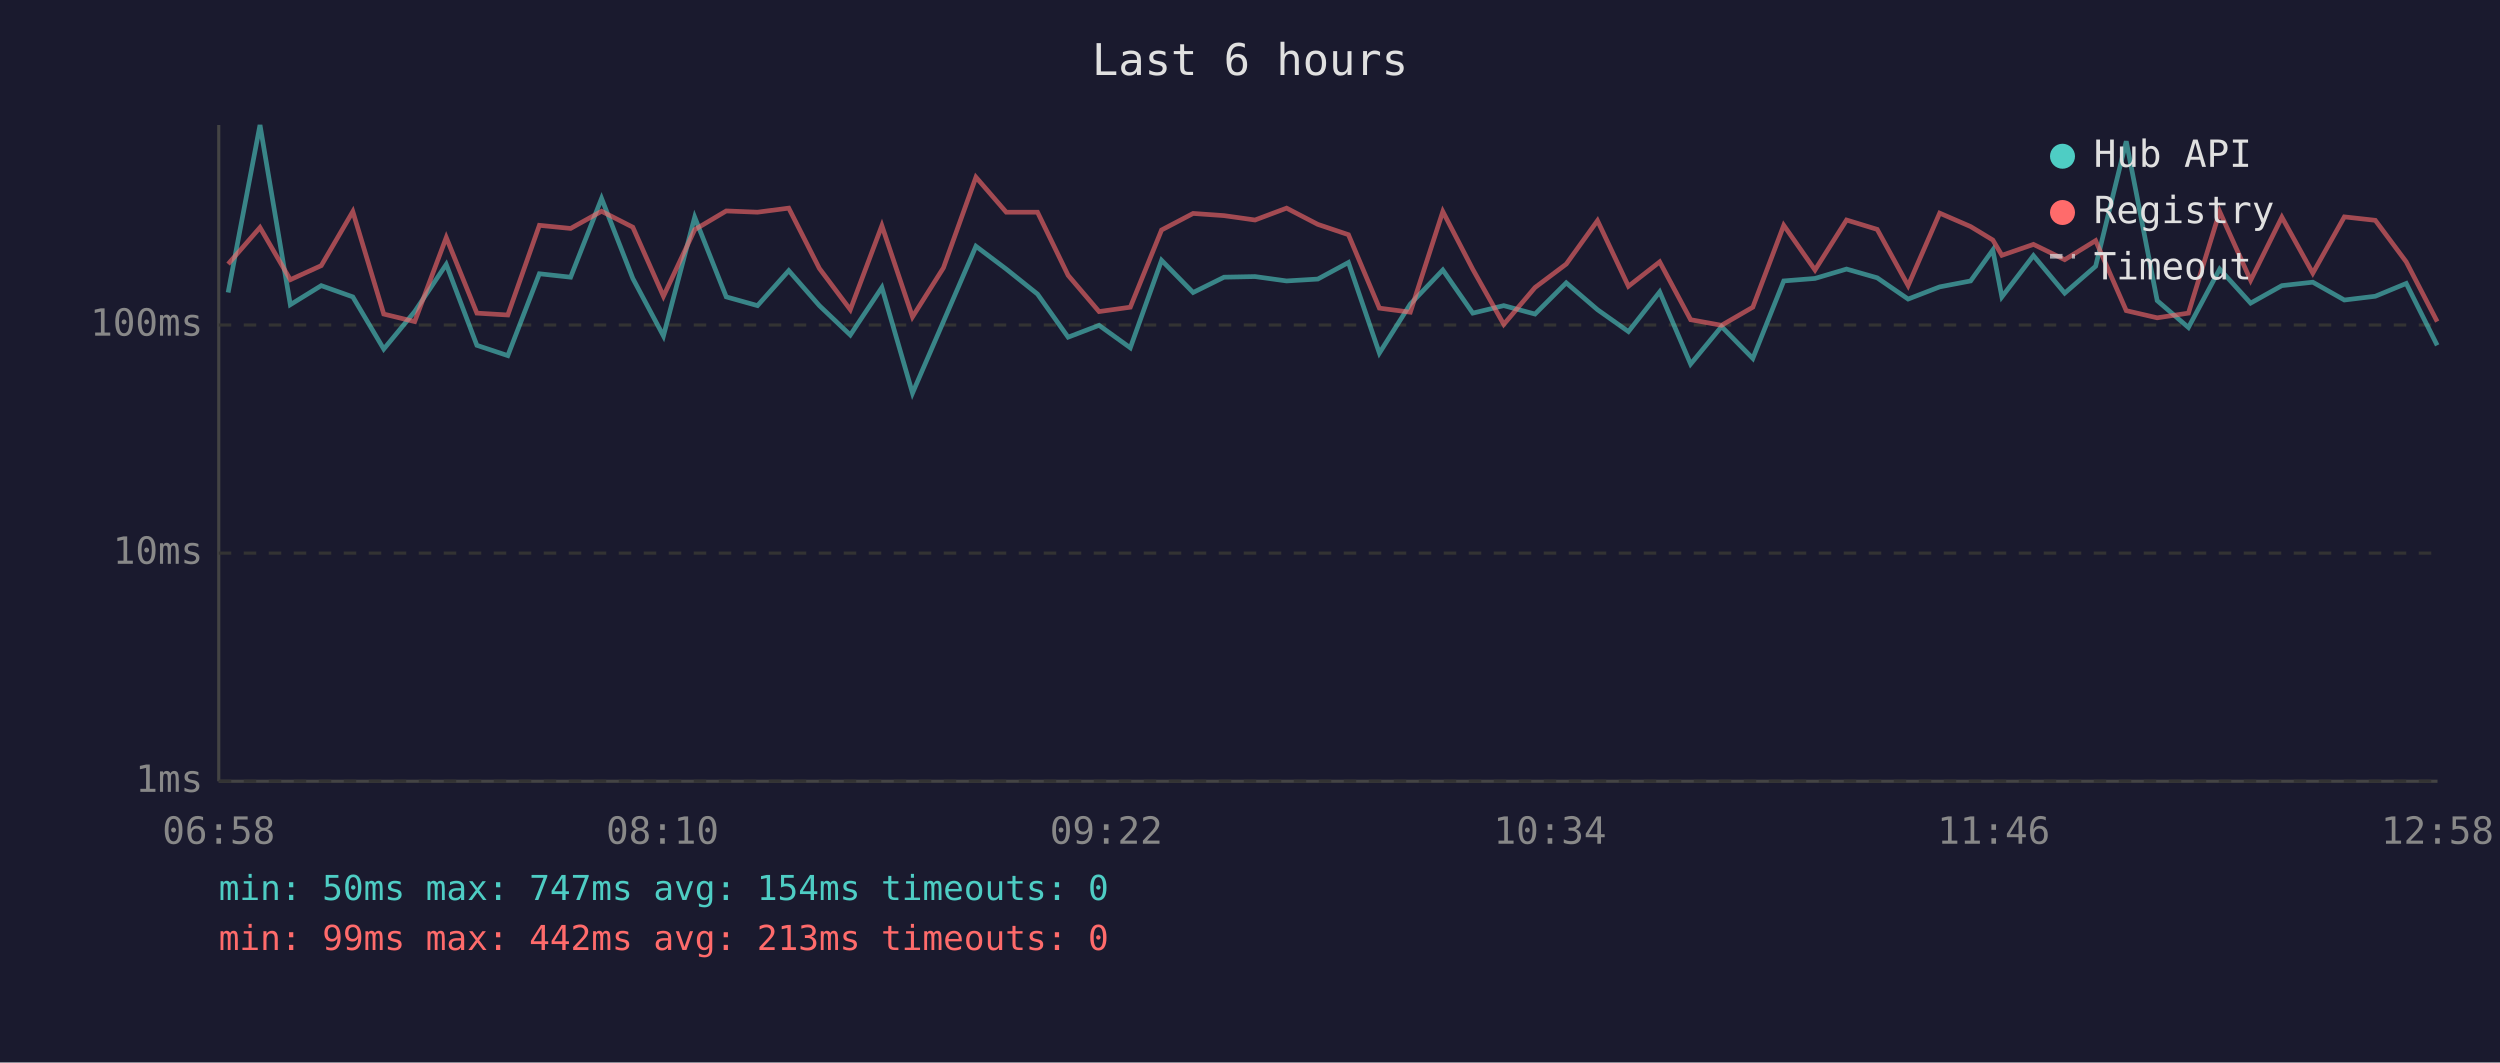
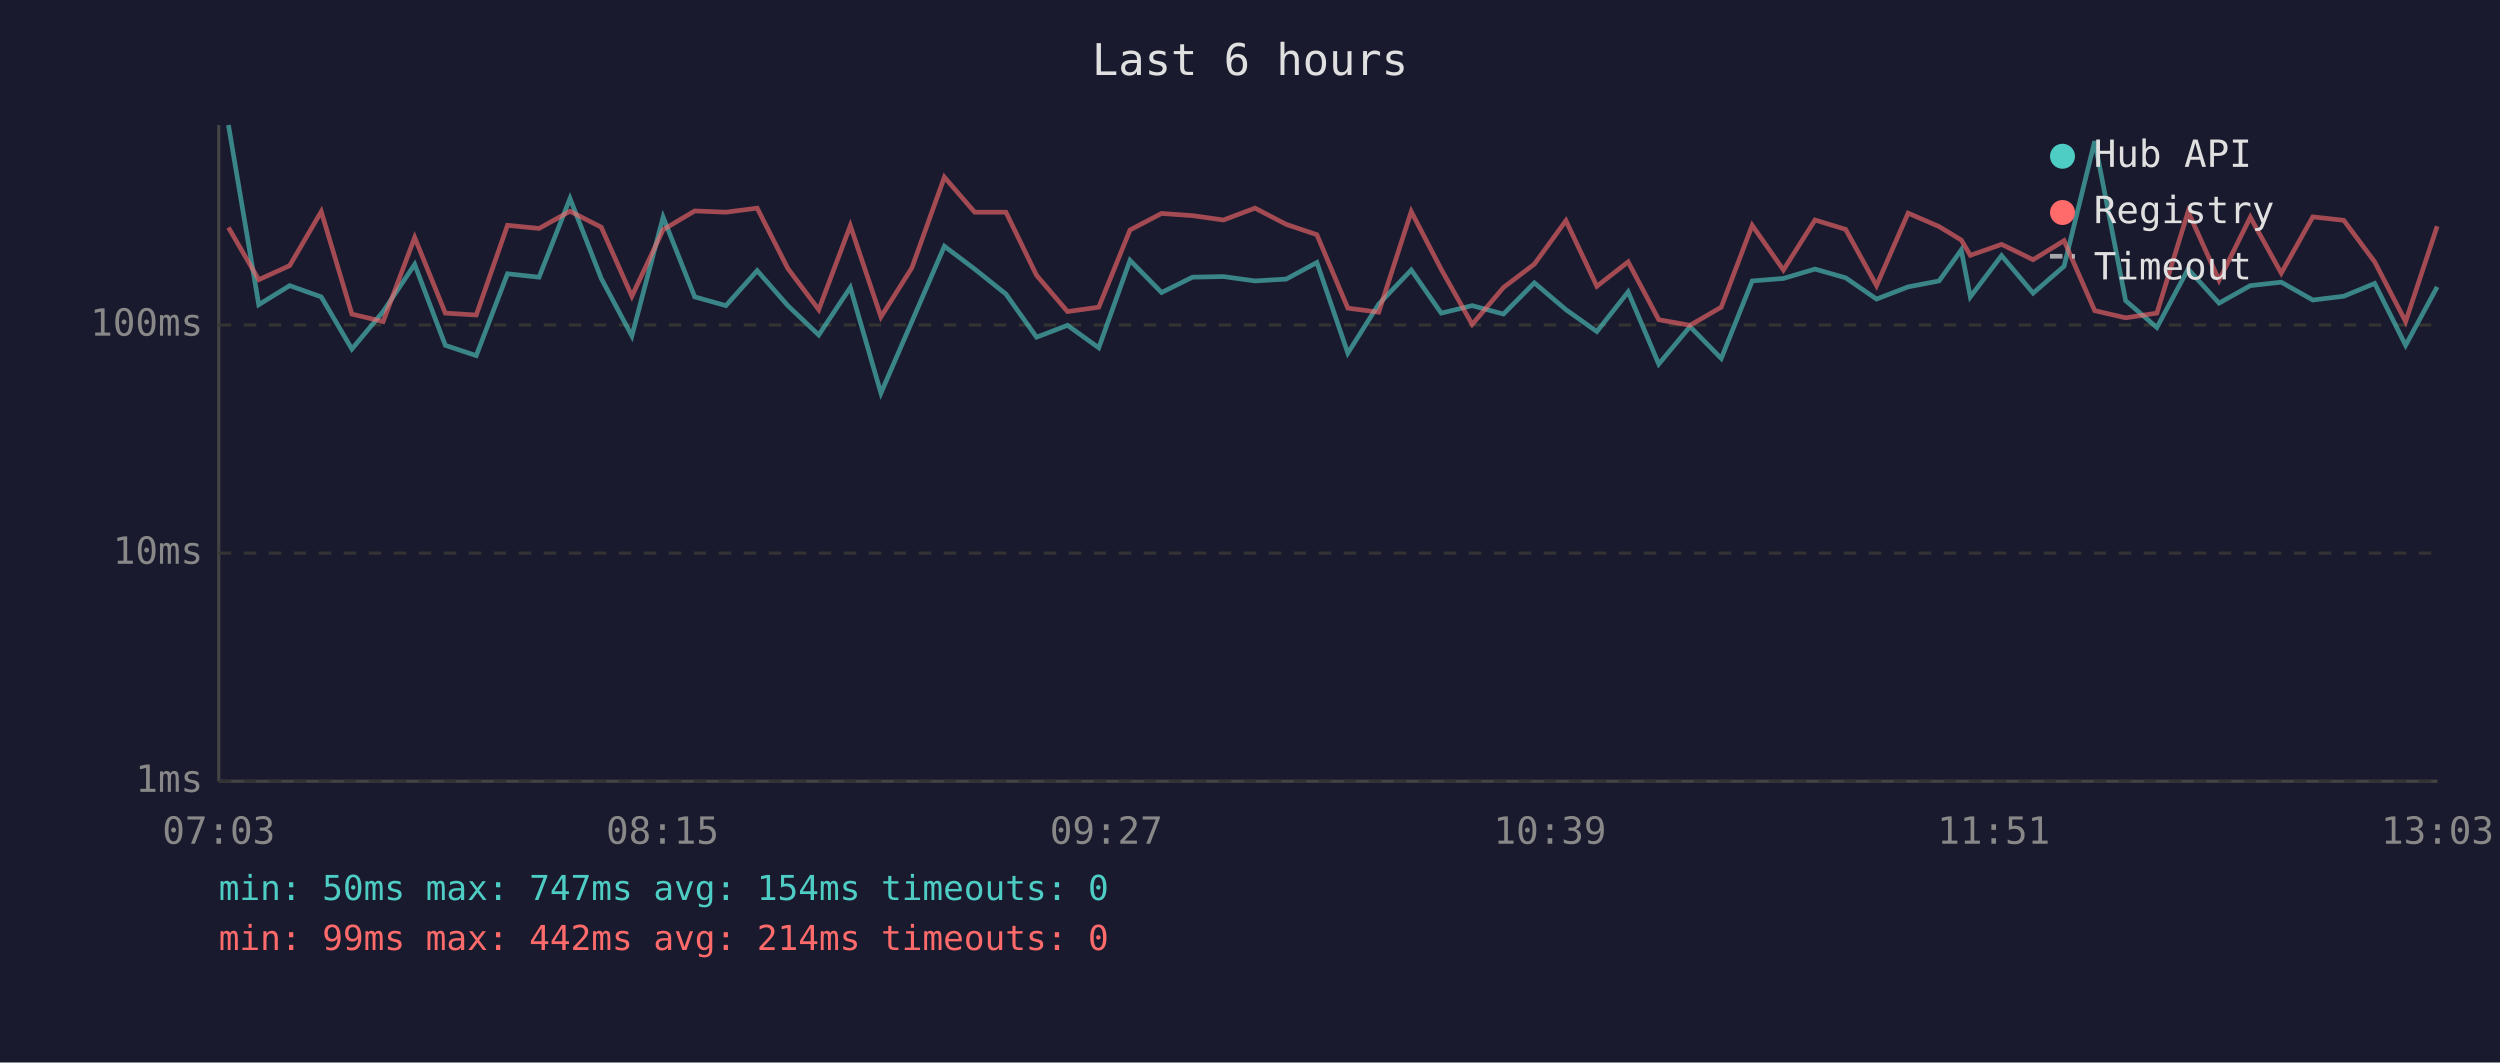
<svg xmlns="http://www.w3.org/2000/svg" viewBox="0 0 800 340" font-family="monospace" font-size="12">
  <rect width="800" height="340" fill="#1a1a2e" />
  <text x="400" y="24" fill="#e0e0e0" font-size="14" text-anchor="middle">Last 6 hours</text>
  <line x1="70" y1="40" x2="70" y2="250" stroke="#444" stroke-width="1" />
  <line x1="70" y1="250" x2="780" y2="250" stroke="#444" stroke-width="1" />
  <line x1="70" y1="250" x2="780" y2="250" stroke="#333" stroke-width="1" stroke-dasharray="4" />
  <text x="65" y="250" fill="#888" text-anchor="end" dominant-baseline="middle">1ms</text>
  <line x1="70" y1="177" x2="780" y2="177" stroke="#333" stroke-width="1" stroke-dasharray="4" />
  <text x="65" y="177" fill="#888" text-anchor="end" dominant-baseline="middle">10ms</text>
  <line x1="70" y1="104" x2="780" y2="104" stroke="#333" stroke-width="1" stroke-dasharray="4" />
  <text x="65" y="104" fill="#888" text-anchor="end" dominant-baseline="middle">100ms</text>
-   <text x="70" y="270" fill="#888" text-anchor="middle">06:58</text>
-   <text x="212" y="270" fill="#888" text-anchor="middle">08:10</text>
-   <text x="354" y="270" fill="#888" text-anchor="middle">09:22</text>
-   <text x="496" y="270" fill="#888" text-anchor="middle">10:34</text>
-   <text x="638" y="270" fill="#888" text-anchor="middle">11:46</text>
-   <text x="780" y="270" fill="#888" text-anchor="middle">12:58</text>
-   <polyline points="73.0,93.6 83.2,40.0 92.9,97.5 102.8,91.4 112.9,95.0 122.8,111.7 132.7,99.7 142.8,84.6 152.6,110.5 162.5,113.8 172.6,87.6 182.6,88.7 192.5,63.5 202.5,89.1 212.3,107.5 222.3,69.5 232.4,95.0 242.4,97.8 252.4,86.6 262.2,97.8 272.1,107.2 282.2,92.0 292.0,125.8 301.9,102.9 312.3,78.8 322.0,86.1 332.0,94.1 341.8,107.9 351.7,104.1 361.7,111.3 371.7,83.3 381.8,93.6 391.7,88.7 401.6,88.5 411.7,89.9 421.7,89.3 431.5,84.0 441.4,113.0 451.3,97.3 461.7,86.4 471.3,100.2 481.2,97.8 491.2,100.5 501.2,90.5 511.2,99.1 521.1,106.1 531.1,93.4 541.0,116.5 550.9,104.5 560.9,114.7 570.8,89.9 580.8,89.1 590.9,86.1 600.7,88.9 610.6,95.7 620.7,91.8 630.6,89.9 637.7,80.0 640.6,95.0 650.7,81.8 660.7,93.8 670.6,85.2 680.4,45.2 690.3,96.2 700.3,104.8 710.3,86.1 720.2,97.0 730.2,91.4 740.1,90.3 750.2,96.0 760.1,94.8 770.0,90.7 779.9,110.5" fill="none" stroke="#4ecdc4" stroke-width="1.5" opacity="0.6" />
-   <polyline points="73.0,84.5 83.2,72.8 92.9,89.5 102.8,85.0 112.9,67.7 122.8,100.5 132.7,102.9 142.8,76.0 152.6,100.2 162.5,100.8 172.6,72.1 182.6,73.1 192.5,67.6 202.5,72.7 212.3,94.8 222.3,73.5 232.4,67.5 242.4,67.9 252.4,66.6 262.2,85.9 272.1,99.1 282.2,72.2 292.0,101.4 301.9,85.7 312.3,56.7 322.0,67.9 332.0,67.9 341.8,88.1 351.7,99.7 361.7,98.3 371.7,73.6 381.8,68.3 391.7,69.0 401.6,70.4 411.7,66.6 421.7,71.8 431.5,75.1 441.4,98.6 451.3,99.9 461.7,67.7 471.3,86.2 481.2,103.8 491.2,92.0 501.2,84.5 511.2,70.6 521.1,91.6 531.1,83.8 541.0,102.3 550.9,104.1 560.9,98.3 570.8,72.1 580.8,86.4 590.9,70.4 600.7,73.4 610.6,91.4 620.7,68.2 630.6,72.5 637.7,76.8 640.6,81.7 650.7,78.2 660.7,83.1 670.6,77.0 680.4,99.4 690.3,101.7 700.3,100.2 710.3,67.7 720.2,89.7 730.2,69.5 740.1,87.4 750.2,69.4 760.1,70.5 770.0,83.8 779.9,102.9" fill="none" stroke="#ff6b6b" stroke-width="1.5" opacity="0.6" />
+   <text x="70" y="270" fill="#888" text-anchor="middle">07:03</text>
+   <text x="212" y="270" fill="#888" text-anchor="middle">08:15</text>
+   <text x="354" y="270" fill="#888" text-anchor="middle">09:27</text>
+   <text x="496" y="270" fill="#888" text-anchor="middle">10:39</text>
+   <text x="638" y="270" fill="#888" text-anchor="middle">11:51</text>
+   <text x="780" y="270" fill="#888" text-anchor="middle">13:03</text>
+   <polyline points="73.1,40.0 82.8,97.5 92.7,91.4 102.8,95.0 112.6,111.7 122.6,99.7 132.7,84.6 142.5,110.5 152.4,113.8 162.4,87.6 172.5,88.7 182.4,63.5 192.4,89.1 202.2,107.5 212.2,69.5 222.3,95.0 232.3,97.8 242.3,86.6 252.1,97.8 262.0,107.2 272.1,92.0 281.9,125.8 291.8,102.9 302.2,78.8 311.9,86.1 321.9,94.1 331.7,107.9 341.6,104.1 351.6,111.3 361.6,83.3 371.7,93.6 381.6,88.7 391.5,88.5 401.6,89.9 411.6,89.3 421.4,84.0 431.3,113.0 441.2,97.3 451.6,86.4 461.2,100.2 471.1,97.8 481.1,100.5 491.0,90.5 501.1,99.1 511.0,106.1 521.0,93.4 530.8,116.5 540.8,104.5 550.8,114.7 560.7,89.9 570.7,89.1 580.8,86.1 590.6,88.9 600.5,95.7 610.6,91.8 620.5,89.9 627.6,80.0 630.5,95.0 640.5,81.8 650.6,93.8 660.5,85.2 670.3,45.2 680.2,96.2 690.2,104.8 700.2,86.1 710.1,97.0 720.1,91.4 730.0,90.3 740.1,96.0 750.0,94.8 759.9,90.7 769.8,110.5 779.9,91.8" fill="none" stroke="#4ecdc4" stroke-width="1.5" opacity="0.6" />
+   <polyline points="73.1,72.8 82.8,89.5 92.7,85.0 102.8,67.7 112.6,100.5 122.6,102.9 132.7,76.0 142.5,100.2 152.4,100.8 162.4,72.1 172.5,73.1 182.4,67.6 192.4,72.7 202.2,94.8 212.2,73.5 222.3,67.5 232.3,67.9 242.3,66.6 252.1,85.9 262.0,99.1 272.1,72.2 281.9,101.4 291.8,85.7 302.2,56.7 311.9,67.9 321.9,67.9 331.7,88.1 341.6,99.7 351.6,98.3 361.6,73.6 371.7,68.3 381.6,69.0 391.5,70.4 401.6,66.6 411.6,71.8 421.4,75.1 431.3,98.6 441.2,99.9 451.6,67.7 461.2,86.2 471.1,103.8 481.1,92.0 491.0,84.5 501.1,70.6 511.0,91.6 521.0,83.8 530.8,102.3 540.8,104.1 550.8,98.3 560.7,72.1 570.7,86.4 580.8,70.4 590.6,73.4 600.5,91.4 610.6,68.2 620.5,72.5 627.6,76.8 630.5,81.7 640.5,78.2 650.6,83.1 660.5,77.0 670.3,99.4 680.2,101.7 690.2,100.2 700.2,67.7 710.1,89.7 720.1,69.5 730.0,87.4 740.1,69.4 750.0,70.5 759.9,83.8 769.8,102.9 779.9,72.4" fill="none" stroke="#ff6b6b" stroke-width="1.5" opacity="0.6" />
  <circle cx="660" cy="50" r="4" fill="#4ecdc4" />
  <text x="670" y="50" fill="#e0e0e0" dominant-baseline="middle">Hub API</text>
  <circle cx="660" cy="68" r="4" fill="#ff6b6b" />
  <text x="670" y="68" fill="#e0e0e0" dominant-baseline="middle">Registry</text>
  <line x1="656" y1="82" x2="664" y2="82" stroke="#e0e0e0" stroke-width="1.5" stroke-dasharray="4,3" opacity="0.7" />
  <text x="670" y="86" fill="#e0e0e0" dominant-baseline="middle">Timeout</text>
  <text x="70" y="288" fill="#4ecdc4" font-size="11">min: 50ms  max: 747ms  avg: 154ms  timeouts: 0</text>
-   <text x="70" y="304" fill="#ff6b6b" font-size="11">min: 99ms  max: 442ms  avg: 213ms  timeouts: 0</text>
+   <text x="70" y="304" fill="#ff6b6b" font-size="11">min: 99ms  max: 442ms  avg: 214ms  timeouts: 0</text>
</svg>
